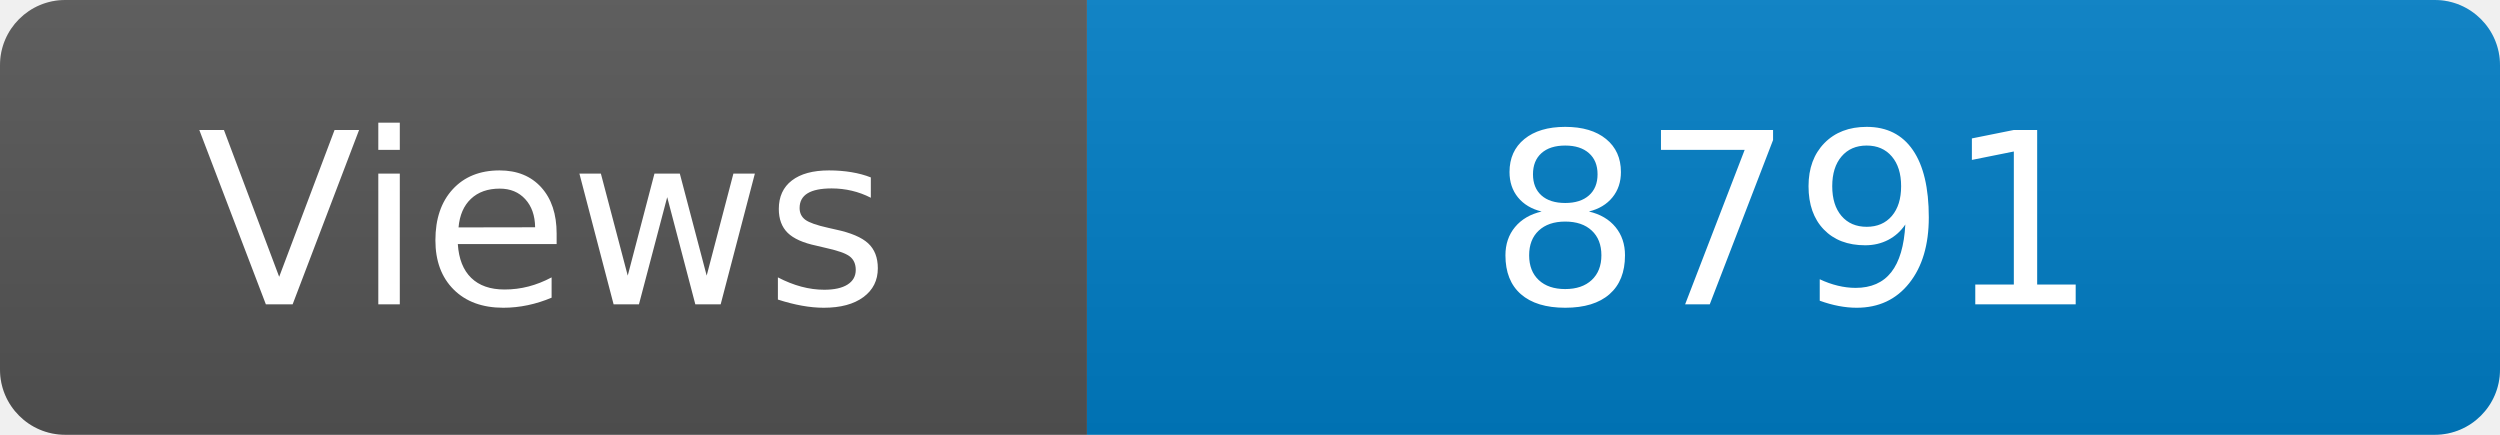
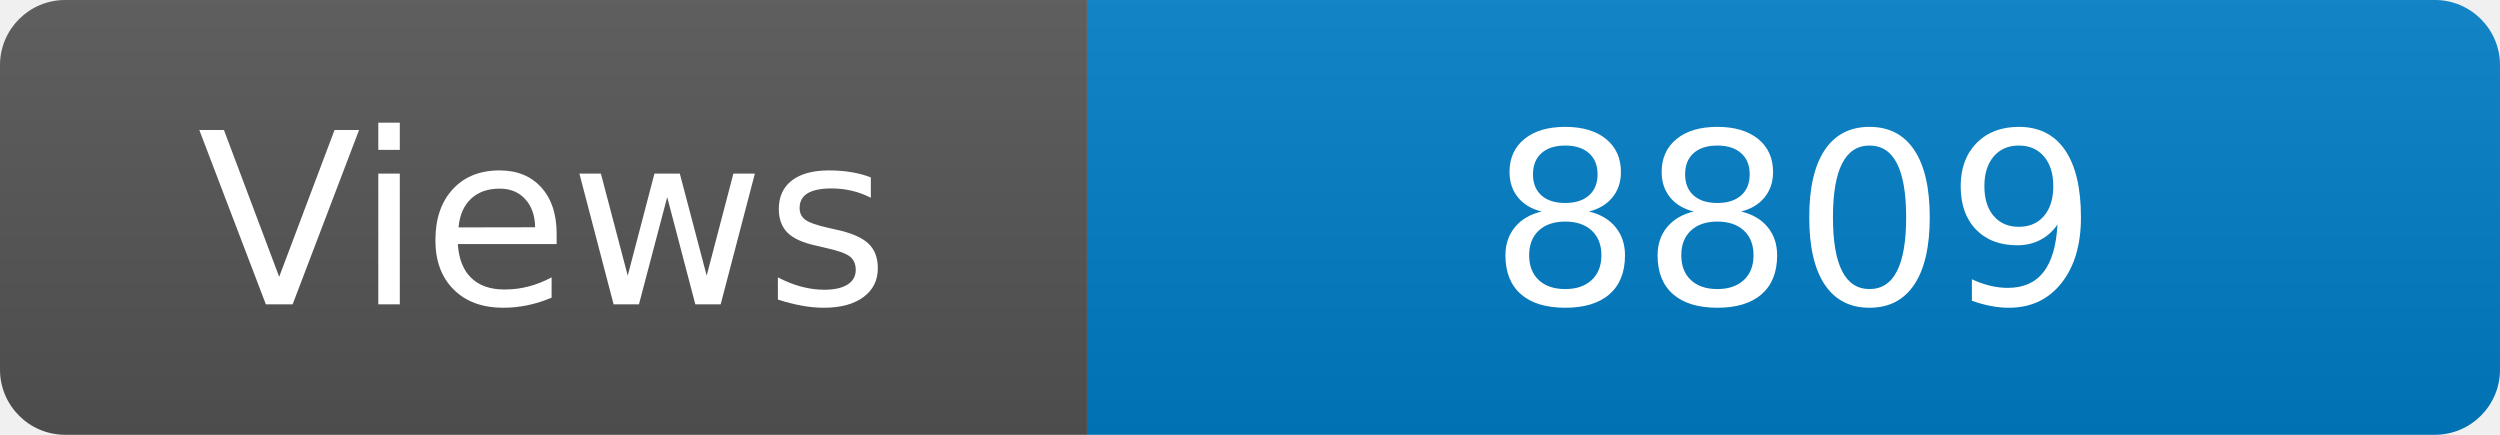
<svg xmlns="http://www.w3.org/2000/svg" width="115" height="20" role="img" aria-label="Maintained?: yes">
  <linearGradient id="s" x2="0" y2="100%">
    <stop offset="0" stop-color="#bbb" stop-opacity=".1" />
    <stop offset="1" stop-opacity=".1" />
  </linearGradient>
  <clipPath id="r">
    <rect width="115" height="20" rx="3" fill="#fff" />
  </clipPath>
  <g clip-path="url(#r)">
    <rect width="50" height="20" fill="#555" />
    <rect x="50" width="160" height="20" fill="#007ec6" />
    <rect width="115" height="20" fill="url(#s)" />
  </g>
  <g fill="#fff" text-anchor="middle" font-family="Verdana,Geneva,DejaVu Sans,sans-serif" font-size="110">
    <text x="250" y="140" transform="scale(.1)" fill="#fff">Views</text>
-     <text x="825" y="140" transform="scale(.1)" fill="#fff">8791</text>
+     <text x="825" y="140" transform="scale(.1)" fill="#fff">8809</text>
  </g>
</svg>
